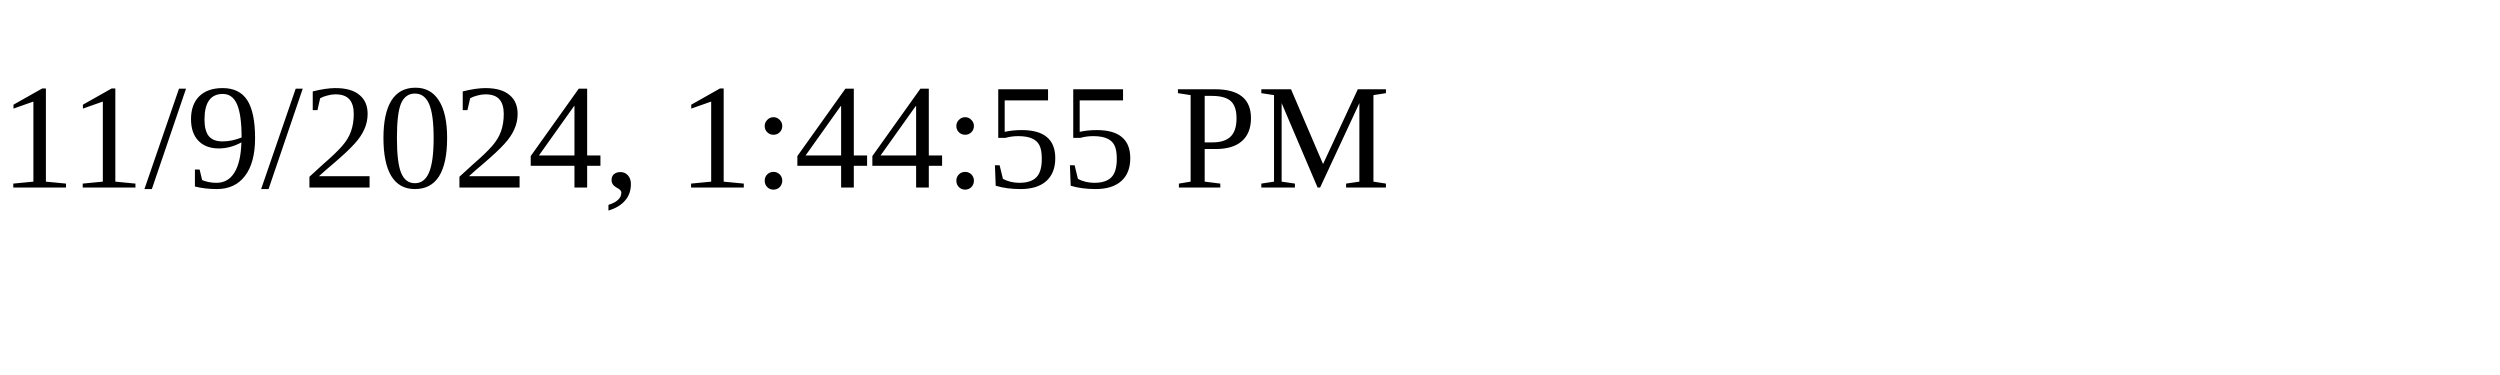
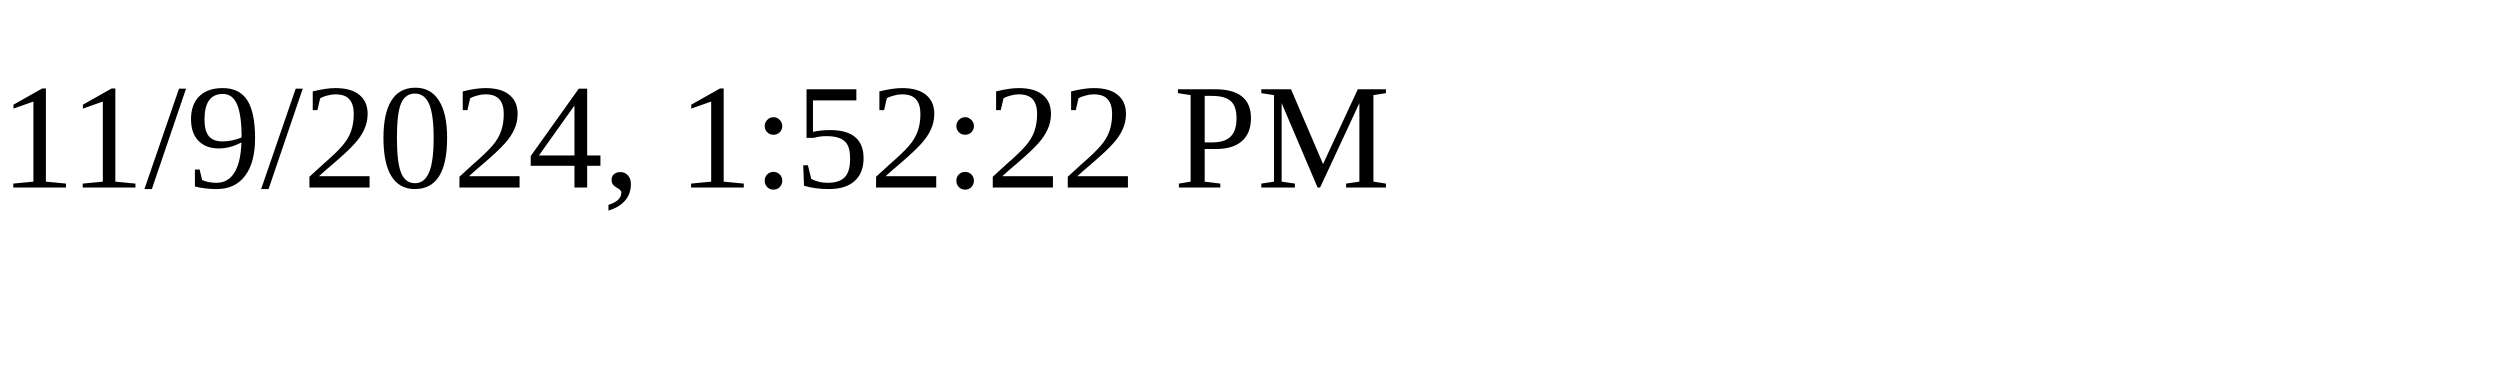
<svg xmlns="http://www.w3.org/2000/svg" height="30" width="200">
-   <text x="0" y="15">11/9/2024, 1:44:55 PM</text>
+   <text x="0" y="15">11/9/2024, 1:52:22 PM</text>
</svg>
